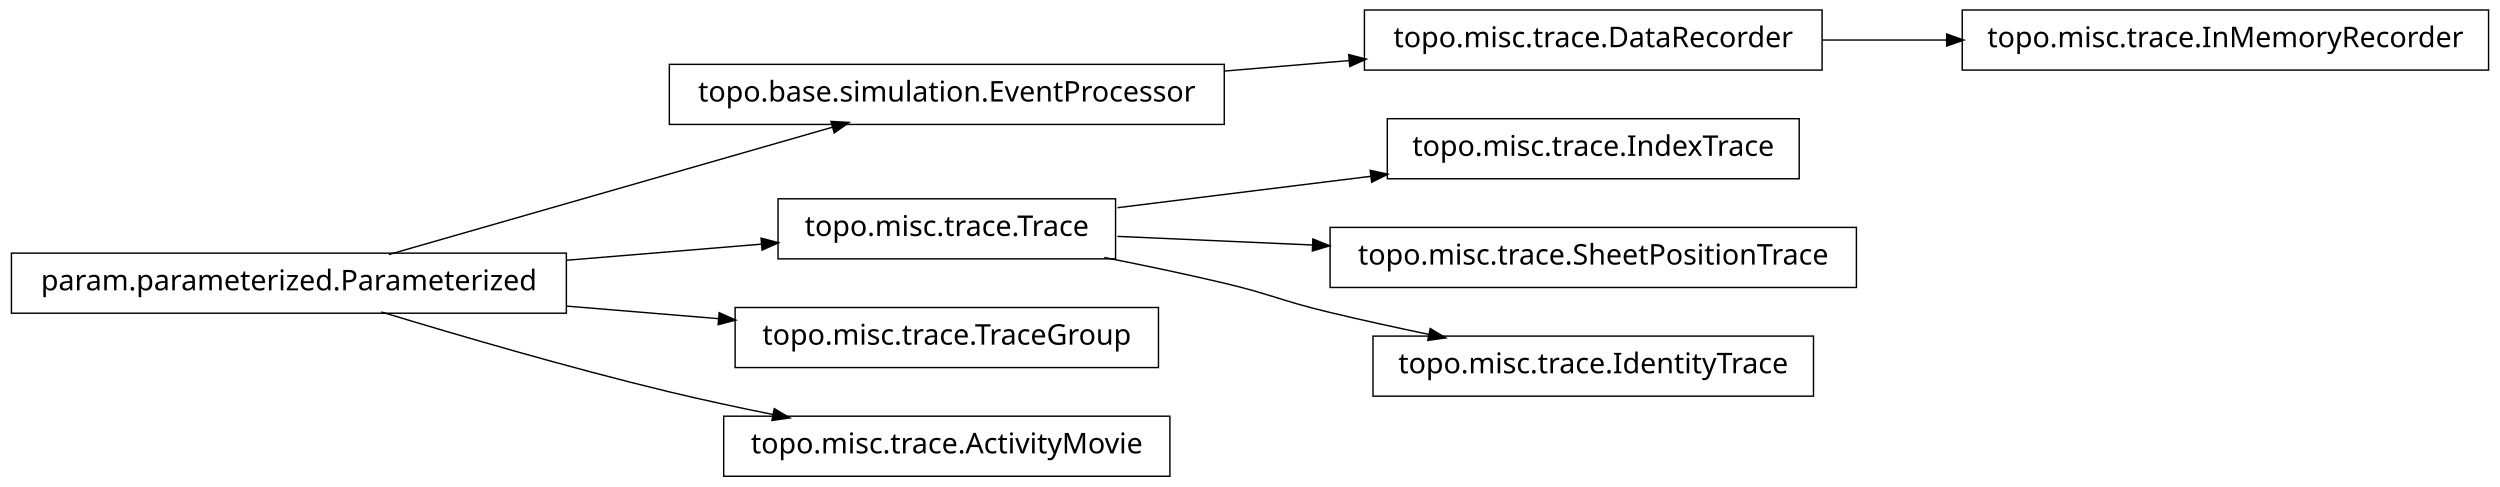
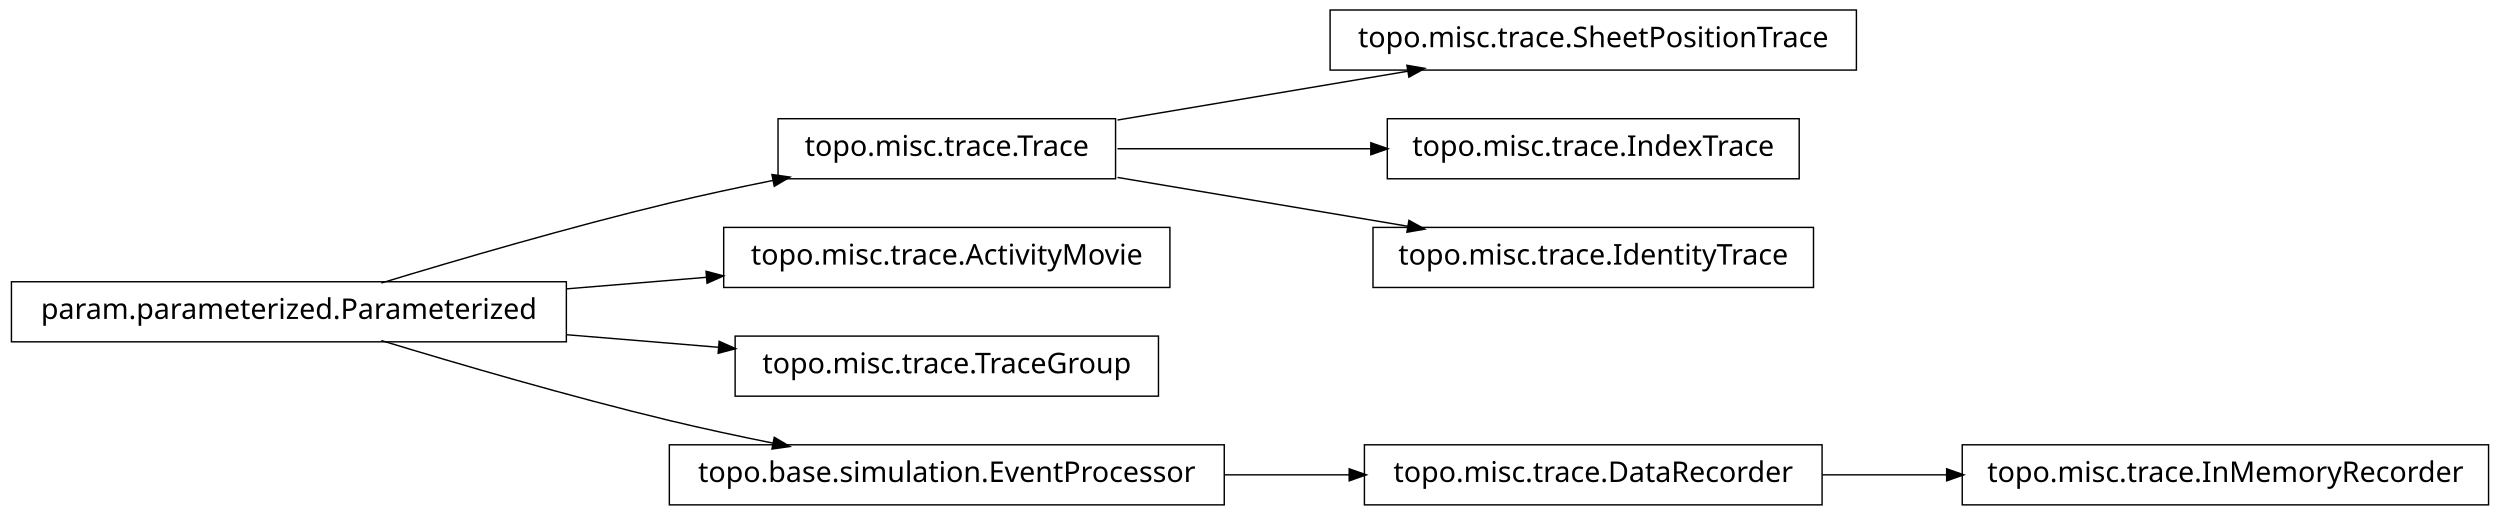
- <svg xmlns="http://www.w3.org/2000/svg" width="874pt" height="170pt" viewBox="0.00 0.00 874.00 170.00">
-   <g id="graph1" class="graph" transform="scale(1 1) rotate(0) translate(4 166)">
-     <polygon fill="white" stroke="white" points="-4,5 -4,-166 871,-166 871,5 -4,5" />
+ <svg xmlns="http://www.w3.org/2000/svg" width="874pt" height="180pt" viewBox="0.00 0.00 874.00 180.00">
+   <g id="graph1" class="graph" transform="scale(1 1) rotate(0) translate(4 176)">
+     <polygon fill="white" stroke="white" points="-4,5 -4,-176 871,-176 871,5 -4,5" />
    <g id="node1" class="node">
+       <polygon fill="none" stroke="black" stroke-width="0.5" points="866,-20.5 682,-20.5 682,0.5 866,0.5 866,-20.5" />
+       <text text-anchor="middle" x="774" y="-7.5" font-family="Vera" font-size="10.00">topo.misc.trace.InMemoryRecorder</text>
+     </g>
+     <g id="node2" class="node">
+       <polygon fill="none" stroke="black" stroke-width="0.5" points="633,-20.5 473,-20.5 473,0.5 633,0.5 633,-20.5" />
+       <text text-anchor="middle" x="553" y="-7.5" font-family="Vera" font-size="10.00">topo.misc.trace.DataRecorder</text>
+     </g>
+     <g id="edge2" class="edge">
+       <path fill="none" stroke="black" stroke-width="0.5" d="M633.099,-10C647.181,-10 661.977,-10 676.472,-10" />
+       <polygon fill="black" stroke="black" points="676.797,-11.75 681.796,-10 676.796,-8.25 676.797,-11.75" />
+     </g>
+     <g id="node4" class="node">
+       <polygon fill="none" stroke="black" stroke-width="0.5" points="645,-172.5 461,-172.5 461,-151.5 645,-151.5 645,-172.5" />
+       <text text-anchor="middle" x="553" y="-159.5" font-family="Vera" font-size="10.00">topo.misc.trace.SheetPositionTrace</text>
+     </g>
+     <g id="node5" class="node">
+       <polygon fill="none" stroke="black" stroke-width="0.5" points="386,-134.5 268,-134.5 268,-113.5 386,-113.5 386,-134.5" />
+       <text text-anchor="middle" x="327" y="-121.5" font-family="Vera" font-size="10.00">topo.misc.trace.Trace</text>
+     </g>
+     <g id="edge4" class="edge">
+       <path fill="none" stroke="black" stroke-width="0.5" d="M386.674,-134.034C417.956,-139.294 456.313,-145.743 488.305,-151.122" />
+       <polygon fill="black" stroke="black" points="488.162,-152.873 493.383,-151.976 488.743,-149.421 488.162,-152.873" />
+     </g>
+     <g id="node13" class="node">
+       <polygon fill="none" stroke="black" stroke-width="0.5" points="625,-134.5 481,-134.5 481,-113.5 625,-113.5 625,-134.5" />
+       <text text-anchor="middle" x="553" y="-121.5" font-family="Vera" font-size="10.00">topo.misc.trace.IndexTrace</text>
+     </g>
+     <g id="edge12" class="edge">
+       <path fill="none" stroke="black" stroke-width="0.5" d="M386.674,-124C413.872,-124 446.417,-124 475.477,-124" />
+       <polygon fill="black" stroke="black" points="475.484,-125.75 480.484,-124 475.484,-122.25 475.484,-125.75" />
+     </g>
+     <g id="node15" class="node">
+       <polygon fill="none" stroke="black" stroke-width="0.5" points="630,-96.5 476,-96.5 476,-75.5 630,-75.5 630,-96.5" />
+       <text text-anchor="middle" x="553" y="-83.5" font-family="Vera" font-size="10.00">topo.misc.trace.IdentityTrace</text>
+     </g>
+     <g id="edge14" class="edge">
+       <path fill="none" stroke="black" stroke-width="0.5" d="M386.674,-113.966C417.956,-108.706 456.313,-102.257 488.305,-96.878" />
+       <polygon fill="black" stroke="black" points="488.743,-98.579 493.383,-96.024 488.162,-95.127 488.743,-98.579" />
+     </g>
+     <g id="node7" class="node">
      <polygon fill="none" stroke="black" stroke-width="0.5" points="194,-77.5 5.68434e-14,-77.5 0,-56.5 194,-56.5 194,-77.5" />
      <text text-anchor="middle" x="97" y="-64.5" font-family="Vera" font-size="10.00">param.parameterized.Parameterized</text>
    </g>
-     <g id="node3" class="node">
-       <polygon fill="none" stroke="black" stroke-width="0.5" points="424,-143.5 230,-143.5 230,-122.5 424,-122.5 424,-143.5" />
-       <text text-anchor="middle" x="327" y="-130.5" font-family="Vera" font-size="10.00">topo.base.simulation.EventProcessor</text>
+     <g id="edge8" class="edge">
+       <path fill="none" stroke="black" stroke-width="0.5" d="M129.318,-77.066C156.126,-85.215 195.326,-96.667 230,-105 241.68,-107.807 254.224,-110.5 266.288,-112.93" />
+       <polygon fill="black" stroke="black" points="266.179,-114.693 271.425,-113.956 266.864,-111.261 266.179,-114.693" />
    </g>
-     <g id="edge12" class="edge">
-       <path fill="none" stroke="black" stroke-width="0.5" d="M131.932,-77.024C173.678,-89.003 243.371,-109.002 287.171,-121.571" />
-       <polygon fill="black" stroke="black" points="286.828,-123.293 292.117,-122.99 287.793,-119.929 286.828,-123.293" />
+     <g id="node8" class="node">
+       <polygon fill="none" stroke="black" stroke-width="0.5" points="405,-96.5 249,-96.5 249,-75.5 405,-75.5 405,-96.5" />
+       <text text-anchor="middle" x="327" y="-83.5" font-family="Vera" font-size="10.00">topo.misc.trace.ActivityMovie</text>
    </g>
-     <g id="node6" class="node">
-       <polygon fill="none" stroke="black" stroke-width="0.5" points="386,-96.5 268,-96.5 268,-75.5 386,-75.5 386,-96.5" />
-       <text text-anchor="middle" x="327" y="-83.5" font-family="Vera" font-size="10.00">topo.misc.trace.Trace</text>
+     <g id="edge6" class="edge">
+       <path fill="none" stroke="black" stroke-width="0.5" d="M194.207,-75.03C210.399,-76.368 227.074,-77.745 242.904,-79.053" />
+       <polygon fill="black" stroke="black" points="243.111,-80.826 248.239,-79.494 243.4,-77.338 243.111,-80.826" />
    </g>
-     <g id="edge18" class="edge">
-       <path fill="none" stroke="black" stroke-width="0.5" d="M194.207,-75.03C217.248,-76.934 241.266,-78.918 262.439,-80.667" />
-       <polygon fill="black" stroke="black" points="262.347,-82.415 267.474,-81.083 262.635,-78.927 262.347,-82.415" />
-     </g>
-     <g id="node10" class="node">
+     <g id="node11" class="node">
      <polygon fill="none" stroke="black" stroke-width="0.5" points="401,-58.5 253,-58.5 253,-37.5 401,-37.5 401,-58.5" />
      <text text-anchor="middle" x="327" y="-45.5" font-family="Vera" font-size="10.00">topo.misc.trace.TraceGroup</text>
    </g>
-     <g id="edge8" class="edge">
+     <g id="edge10" class="edge">
      <path fill="none" stroke="black" stroke-width="0.5" d="M194.207,-58.97C211.874,-57.51 230.114,-56.004 247.206,-54.592" />
      <polygon fill="black" stroke="black" points="247.632,-56.312 252.471,-54.157 247.344,-52.824 247.632,-56.312" />
    </g>
    <g id="node17" class="node">
-       <polygon fill="none" stroke="black" stroke-width="0.5" points="405,-20.5 249,-20.5 249,0.5 405,0.5 405,-20.5" />
-       <text text-anchor="middle" x="327" y="-7.5" font-family="Vera" font-size="10.00">topo.misc.trace.ActivityMovie</text>
+       <polygon fill="none" stroke="black" stroke-width="0.5" points="424,-20.5 230,-20.5 230,0.5 424,0.5 424,-20.5" />
+       <text text-anchor="middle" x="327" y="-7.5" font-family="Vera" font-size="10.00">topo.base.simulation.EventProcessor</text>
    </g>
    <g id="edge16" class="edge">
      <path fill="none" stroke="black" stroke-width="0.5" d="M129.318,-56.934C156.126,-48.785 195.326,-37.333 230,-29 241.68,-26.193 254.224,-23.5 266.288,-21.07" />
      <polygon fill="black" stroke="black" points="266.864,-22.739 271.425,-20.044 266.179,-19.307 266.864,-22.739" />
    </g>
-     <g id="node2" class="node">
-       <polygon fill="none" stroke="black" stroke-width="0.5" points="633,-162.5 473,-162.5 473,-141.5 633,-141.5 633,-162.5" />
-       <text text-anchor="middle" x="553" y="-149.5" font-family="Vera" font-size="10.00">topo.misc.trace.DataRecorder</text>
-     </g>
-     <g id="node15" class="node">
-       <polygon fill="none" stroke="black" stroke-width="0.5" points="866,-162.5 682,-162.5 682,-141.5 866,-141.5 866,-162.5" />
-       <text text-anchor="middle" x="774" y="-149.5" font-family="Vera" font-size="10.00">topo.misc.trace.InMemoryRecorder</text>
-     </g>
-     <g id="edge14" class="edge">
-       <path fill="none" stroke="black" stroke-width="0.5" d="M633.099,-152C647.181,-152 661.977,-152 676.472,-152" />
-       <polygon fill="black" stroke="black" points="676.797,-153.75 681.796,-152 676.796,-150.25 676.797,-153.75" />
-     </g>
-     <g id="edge2" class="edge">
-       <path fill="none" stroke="black" stroke-width="0.5" d="M424.156,-141.168C438.647,-142.386 453.492,-143.634 467.714,-144.83" />
-       <polygon fill="black" stroke="black" points="467.794,-146.593 472.923,-145.268 468.087,-143.105 467.794,-146.593" />
-     </g>
-     <g id="node5" class="node">
-       <polygon fill="none" stroke="black" stroke-width="0.5" points="625,-124.5 481,-124.5 481,-103.5 625,-103.5 625,-124.5" />
-       <text text-anchor="middle" x="553" y="-111.5" font-family="Vera" font-size="10.00">topo.misc.trace.IndexTrace</text>
-     </g>
-     <g id="edge4" class="edge">
-       <path fill="none" stroke="black" stroke-width="0.5" d="M386.674,-93.393C413.872,-96.763 446.417,-100.795 475.477,-104.395" />
-       <polygon fill="black" stroke="black" points="475.307,-106.138 480.484,-105.016 475.737,-102.664 475.307,-106.138" />
-     </g>
-     <g id="node8" class="node">
-       <polygon fill="none" stroke="black" stroke-width="0.5" points="645,-86.5 461,-86.5 461,-65.5 645,-65.5 645,-86.5" />
-       <text text-anchor="middle" x="553" y="-73.5" font-family="Vera" font-size="10.00">topo.misc.trace.SheetPositionTrace</text>
-     </g>
-     <g id="edge6" class="edge">
-       <path fill="none" stroke="black" stroke-width="0.5" d="M386.674,-83.359C407.586,-82.434 431.66,-81.369 454.88,-80.342" />
-       <polygon fill="black" stroke="black" points="455.214,-82.079 460.132,-80.109 455.059,-78.582 455.214,-82.079" />
-     </g>
-     <g id="node12" class="node">
-       <polygon fill="none" stroke="black" stroke-width="0.5" points="630,-48.5 476,-48.5 476,-27.5 630,-27.5 630,-48.5" />
-       <text text-anchor="middle" x="553" y="-35.5" font-family="Vera" font-size="10.00">topo.misc.trace.IdentityTrace</text>
-     </g>
-     <g id="edge10" class="edge">
-       <path fill="none" stroke="black" stroke-width="0.5" d="M382.049,-75.987C395.795,-73.275 410.473,-70.198 424,-67 440.16,-63.179 443.855,-60.886 460,-57 471.496,-54.233 483.853,-51.524 495.686,-49.059" />
-       <polygon fill="black" stroke="black" points="496.179,-50.744 500.721,-48.017 495.47,-47.316 496.179,-50.744" />
+     <g id="edge18" class="edge">
+       <path fill="none" stroke="black" stroke-width="0.5" d="M424.156,-10C438.647,-10 453.492,-10 467.714,-10" />
+       <polygon fill="black" stroke="black" points="467.923,-11.75 472.923,-10 467.923,-8.25 467.923,-11.75" />
    </g>
  </g>
</svg>
